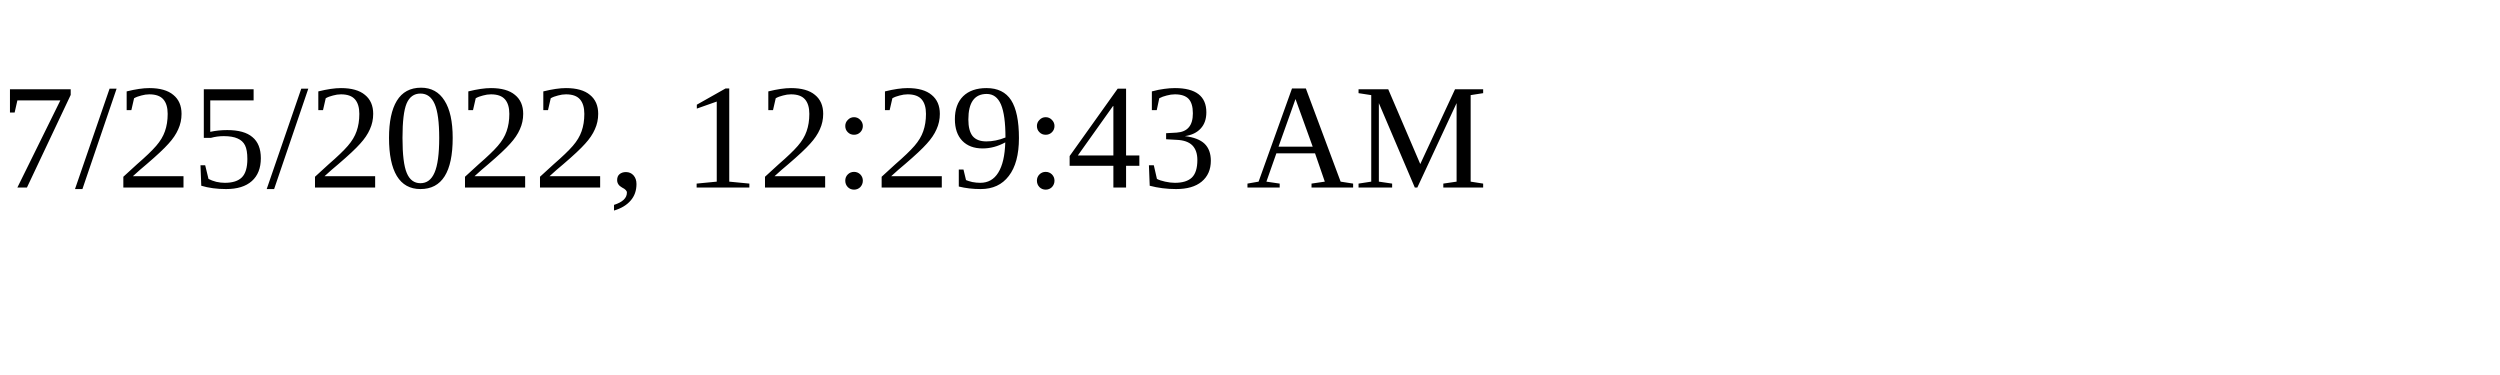
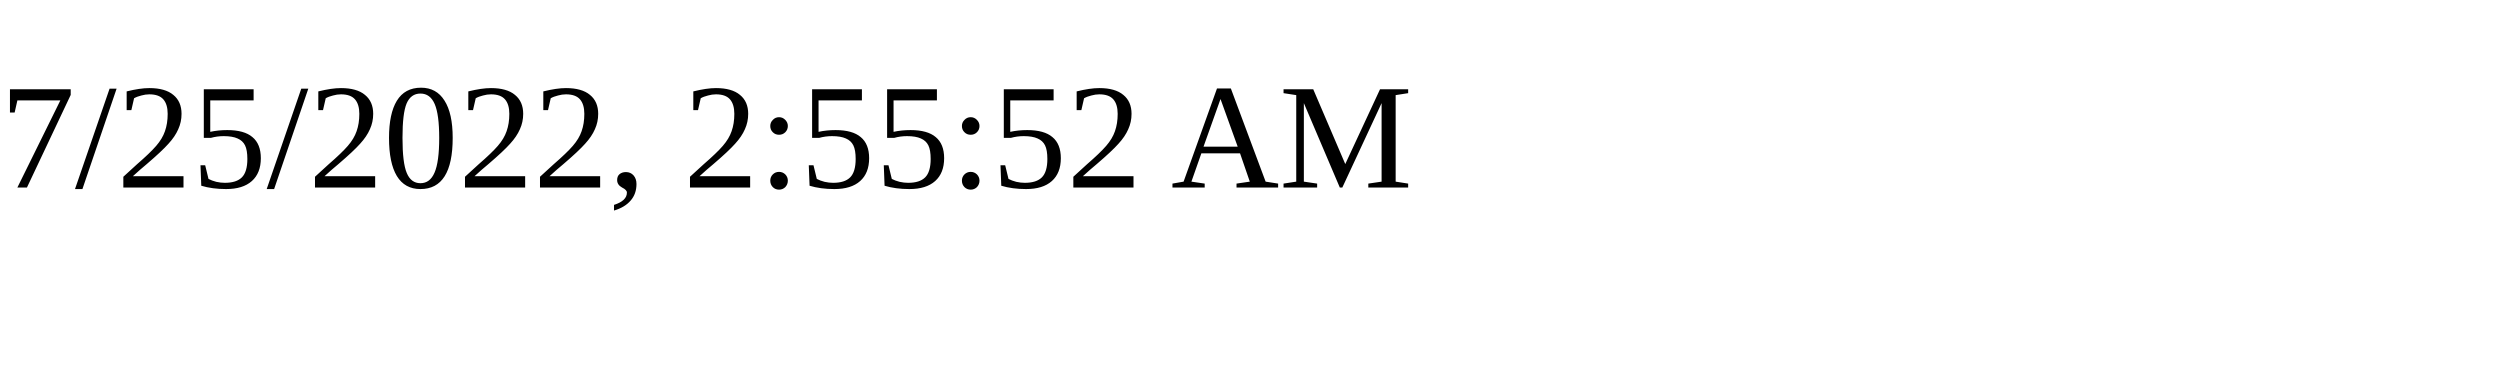
<svg xmlns="http://www.w3.org/2000/svg" height="30" width="200">
-   <text x="0" y="15">7/25/2022, 12:29:43 AM</text>
+   <text x="0" y="15">7/25/2022, 2:55:52 AM</text>
</svg>
